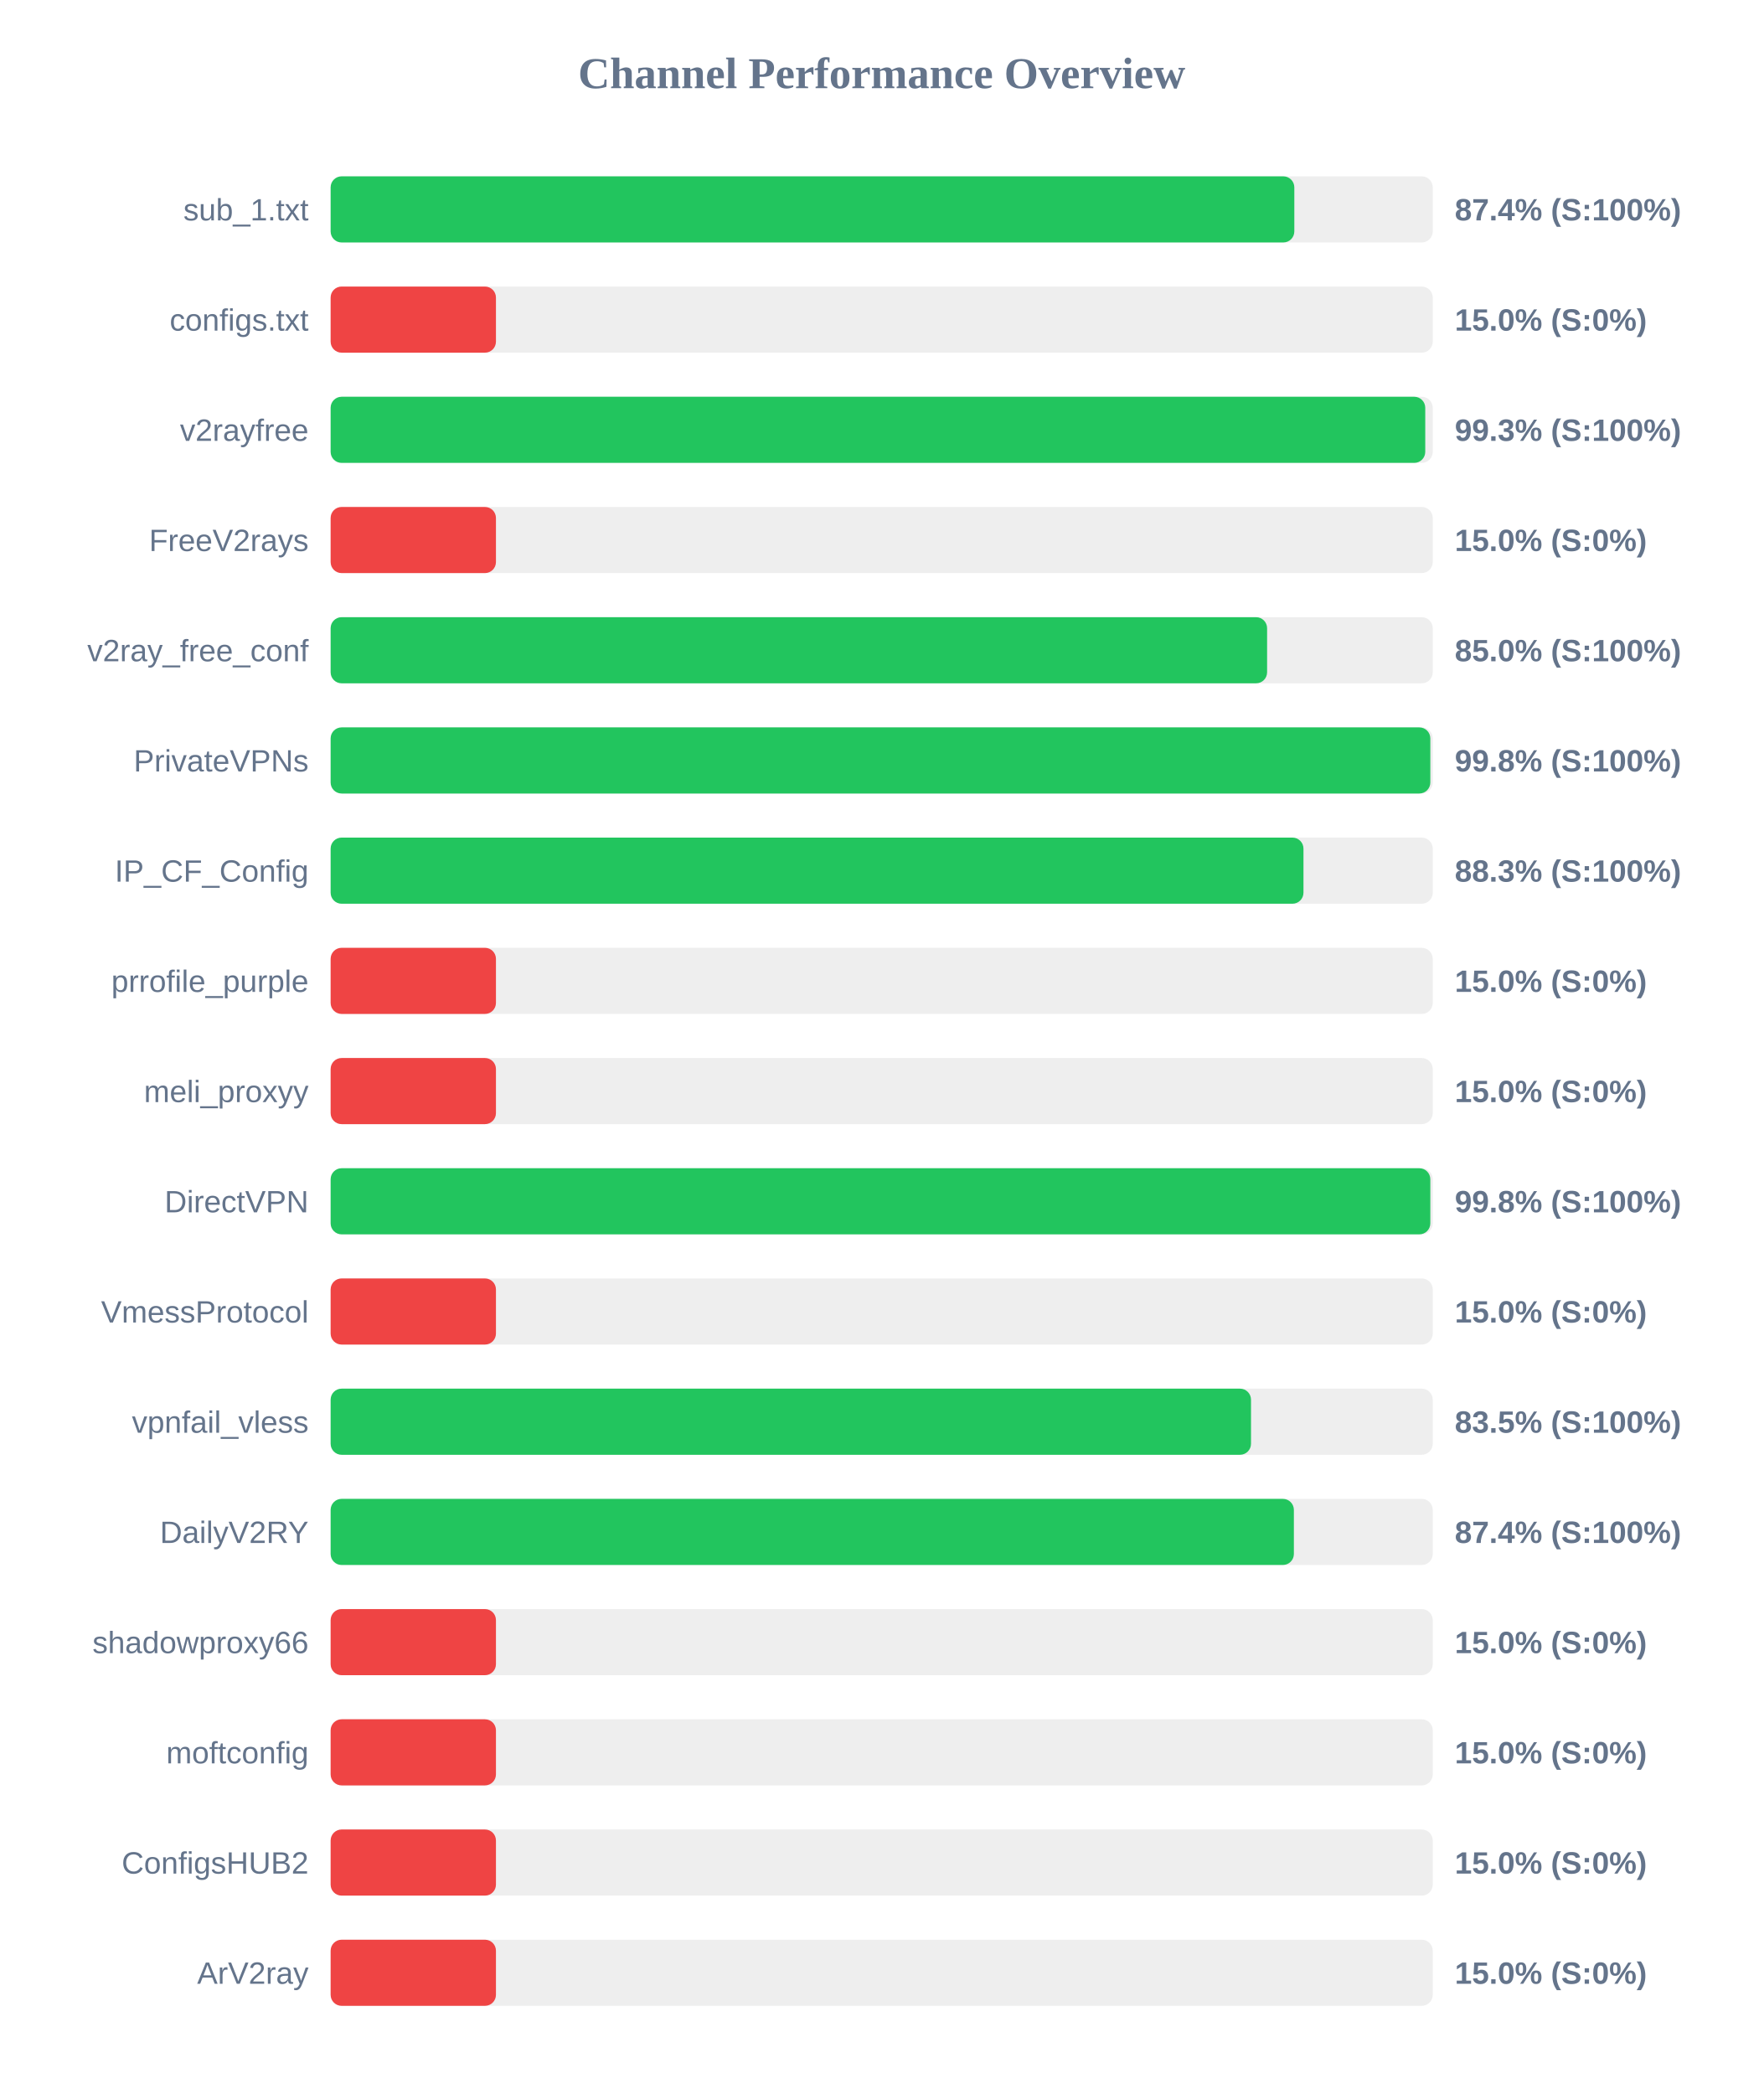
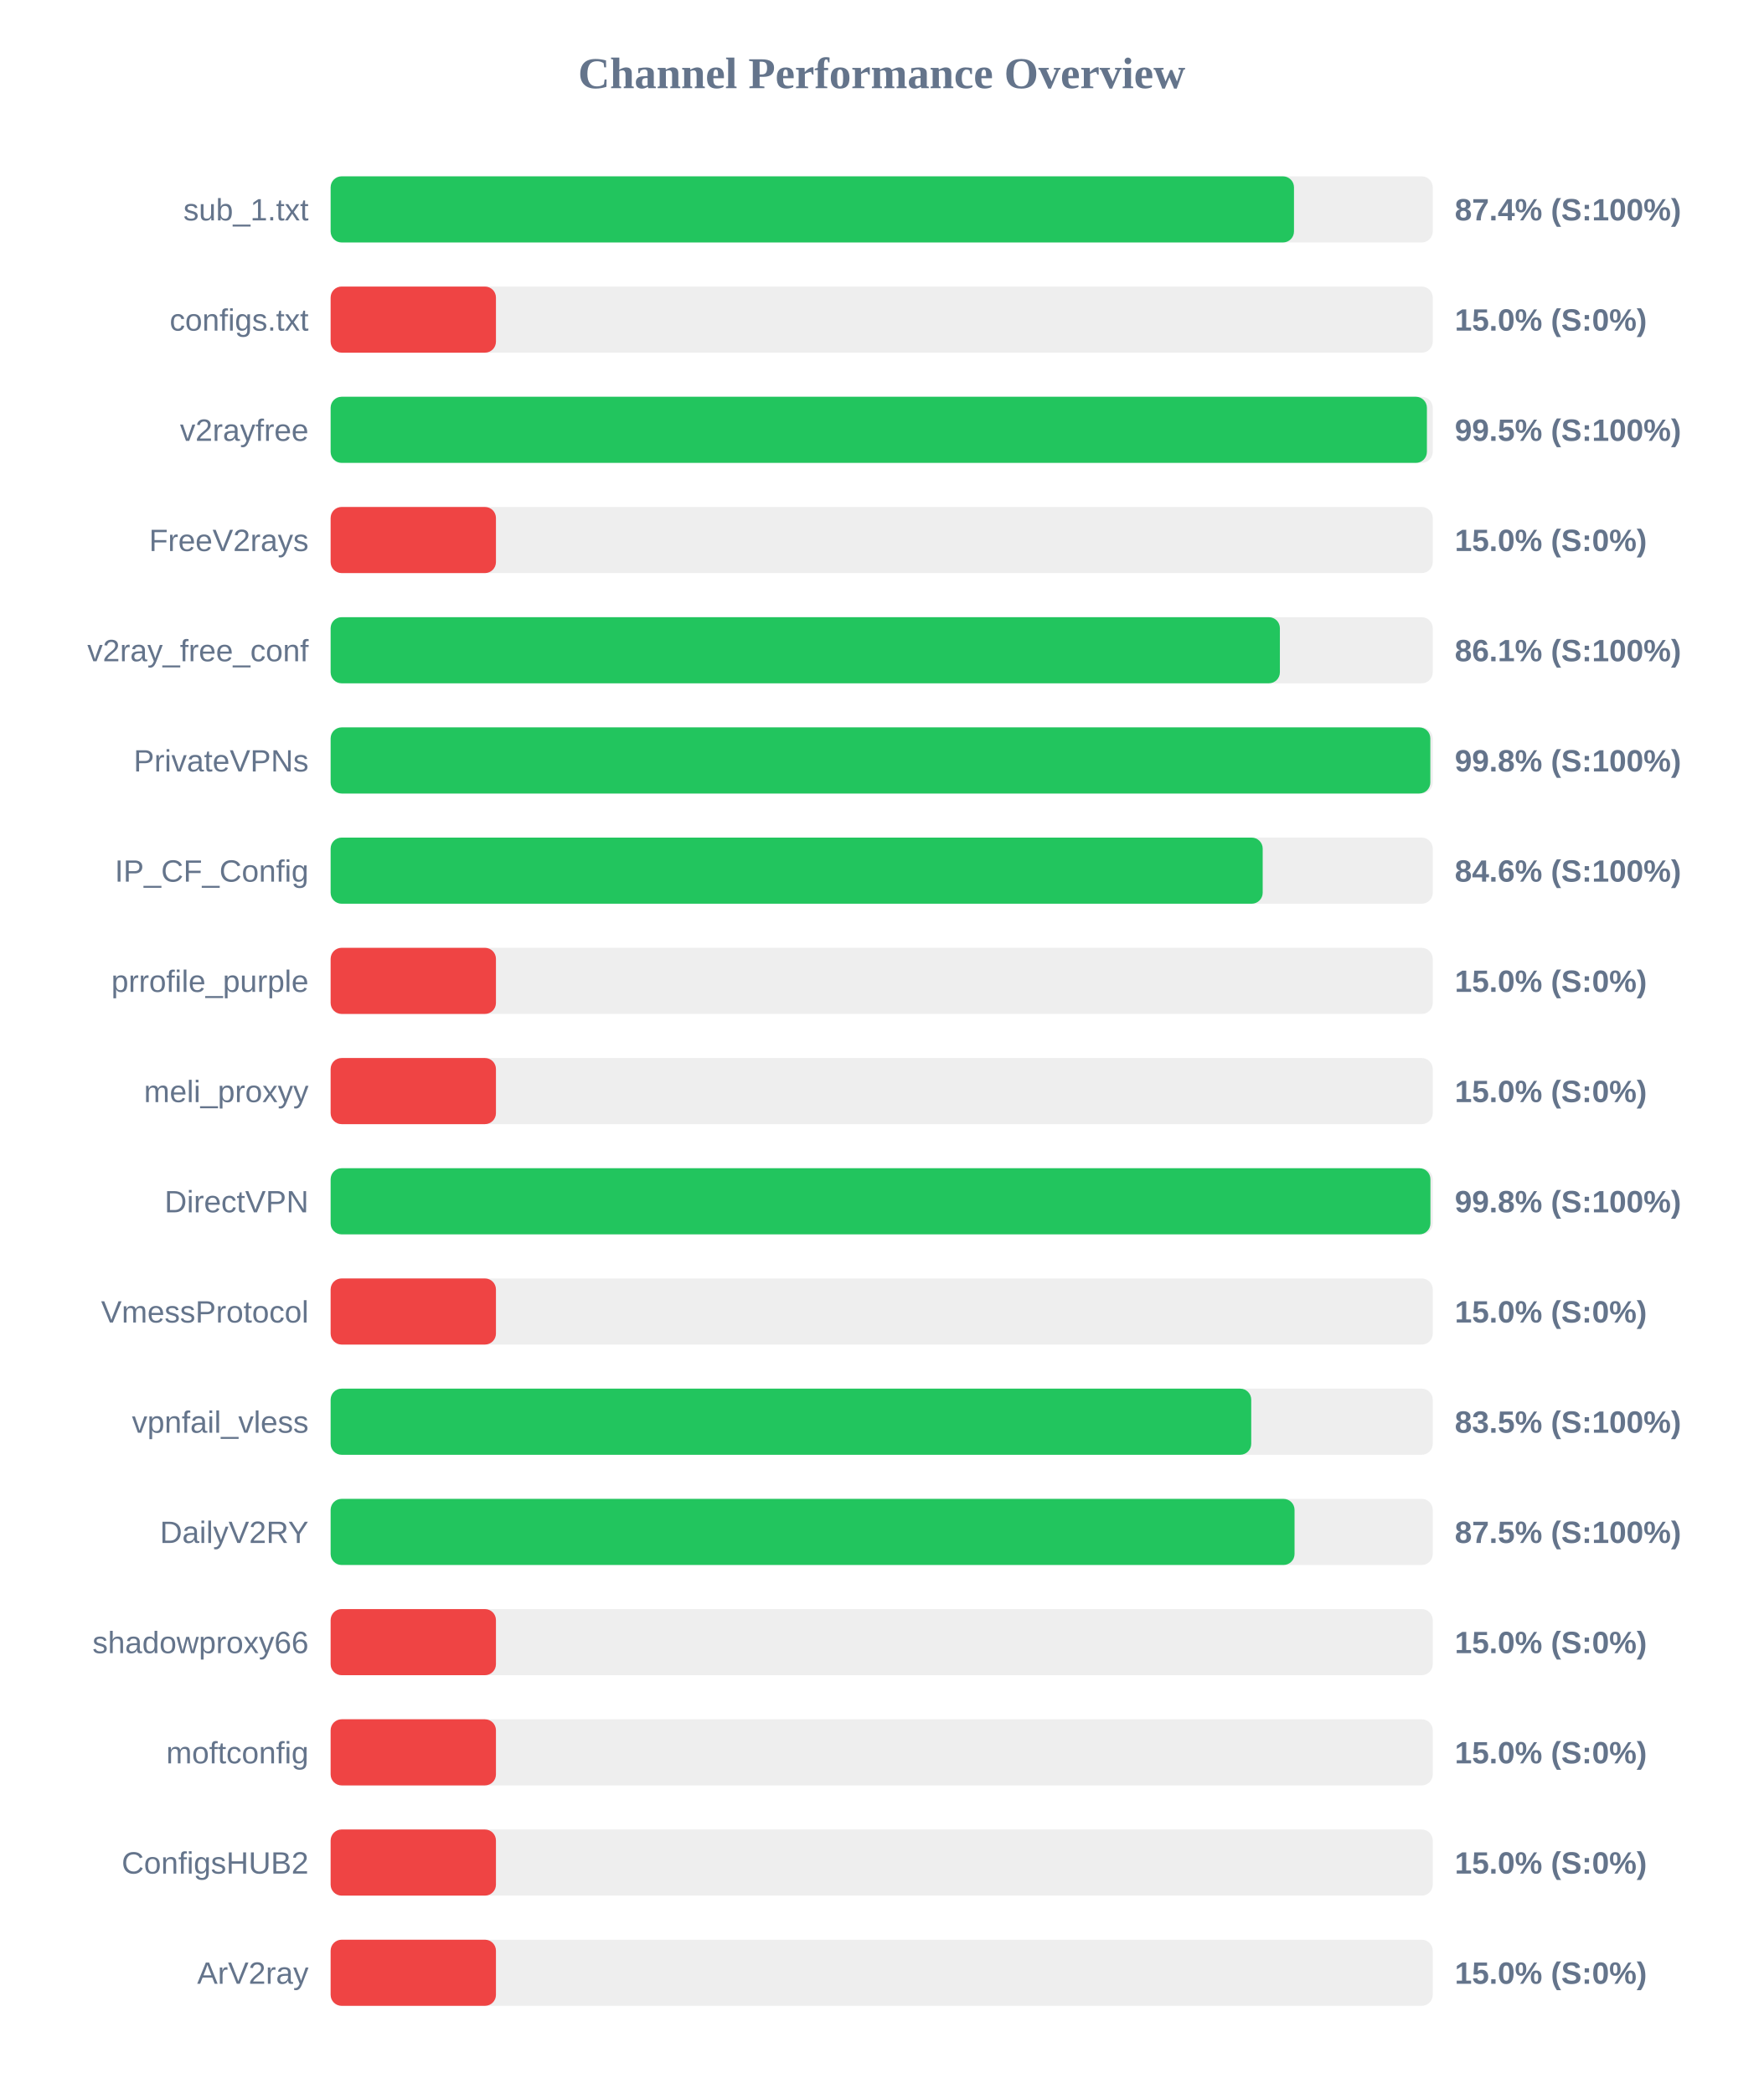
<svg xmlns="http://www.w3.org/2000/svg" width="800" height="950" version="1.1">
  <style>
        .row { font: 14px Arial; fill: #64748b; }
        .score { font: bold 14px Arial; fill: #64748b; }
    </style>
  <text x="400" y="40" text-anchor="middle" font-size="20px" font-weight="bold" fill="#64748b">Channel Performance Overview</text>
  <rect x="150" y="80" width="500" height="30" fill="#eee" rx="5" />
-   <rect x="150" y="80" width="437.2" height="30" fill="#22c55e" rx="5" />
+   <rect x="150" y="80" width="437.05" height="30" fill="#22c55e" rx="5" />
  <text x="140" y="100" text-anchor="end" class="row">sub_1.txt</text>
  <text x="660" y="100" text-anchor="start" class="score">87.4% (S:100%)</text>
  <rect x="150" y="130" width="500" height="30" fill="#eee" rx="5" />
  <rect x="150" y="130" width="75.0" height="30" fill="#ef4444" rx="5" />
  <text x="140" y="150" text-anchor="end" class="row">configs.txt</text>
  <text x="660" y="150" text-anchor="start" class="score">15.0% (S:0%)</text>
  <rect x="150" y="180" width="500" height="30" fill="#eee" rx="5" />
-   <rect x="150" y="180" width="496.6" height="30" fill="#22c55e" rx="5" />
+   <rect x="150" y="180" width="497.35" height="30" fill="#22c55e" rx="5" />
  <text x="140" y="200" text-anchor="end" class="row">v2rayfree</text>
-   <text x="660" y="200" text-anchor="start" class="score">99.3% (S:100%)</text>
+   <text x="660" y="200" text-anchor="start" class="score">99.5% (S:100%)</text>
  <rect x="150" y="230" width="500" height="30" fill="#eee" rx="5" />
  <rect x="150" y="230" width="75.0" height="30" fill="#ef4444" rx="5" />
  <text x="140" y="250" text-anchor="end" class="row">FreeV2rays</text>
  <text x="660" y="250" text-anchor="start" class="score">15.0% (S:0%)</text>
  <rect x="150" y="280" width="500" height="30" fill="#eee" rx="5" />
-   <rect x="150" y="280" width="424.85" height="30" fill="#22c55e" rx="5" />
+   <rect x="150" y="280" width="430.65" height="30" fill="#22c55e" rx="5" />
  <text x="140" y="300" text-anchor="end" class="row">v2ray_free_conf</text>
-   <text x="660" y="300" text-anchor="start" class="score">85.0% (S:100%)</text>
+   <text x="660" y="300" text-anchor="start" class="score">86.1% (S:100%)</text>
  <rect x="150" y="330" width="500" height="30" fill="#eee" rx="5" />
  <rect x="150" y="330" width="498.9" height="30" fill="#22c55e" rx="5" />
  <text x="140" y="350" text-anchor="end" class="row">PrivateVPNs</text>
  <text x="660" y="350" text-anchor="start" class="score">99.8% (S:100%)</text>
  <rect x="150" y="380" width="500" height="30" fill="#eee" rx="5" />
-   <rect x="150" y="380" width="441.35" height="30" fill="#22c55e" rx="5" />
+   <rect x="150" y="380" width="422.85" height="30" fill="#22c55e" rx="5" />
  <text x="140" y="400" text-anchor="end" class="row">IP_CF_Config</text>
-   <text x="660" y="400" text-anchor="start" class="score">88.3% (S:100%)</text>
+   <text x="660" y="400" text-anchor="start" class="score">84.6% (S:100%)</text>
  <rect x="150" y="430" width="500" height="30" fill="#eee" rx="5" />
  <rect x="150" y="430" width="75.0" height="30" fill="#ef4444" rx="5" />
  <text x="140" y="450" text-anchor="end" class="row">prrofile_purple</text>
  <text x="660" y="450" text-anchor="start" class="score">15.0% (S:0%)</text>
  <rect x="150" y="480" width="500" height="30" fill="#eee" rx="5" />
  <rect x="150" y="480" width="75.0" height="30" fill="#ef4444" rx="5" />
  <text x="140" y="500" text-anchor="end" class="row">meli_proxyy</text>
  <text x="660" y="500" text-anchor="start" class="score">15.0% (S:0%)</text>
  <rect x="150" y="530" width="500" height="30" fill="#eee" rx="5" />
-   <rect x="150" y="530" width="498.9" height="30" fill="#22c55e" rx="5" />
+   <rect x="150" y="530" width="498.95" height="30" fill="#22c55e" rx="5" />
  <text x="140" y="550" text-anchor="end" class="row">DirectVPN</text>
  <text x="660" y="550" text-anchor="start" class="score">99.8% (S:100%)</text>
  <rect x="150" y="580" width="500" height="30" fill="#eee" rx="5" />
  <rect x="150" y="580" width="75.0" height="30" fill="#ef4444" rx="5" />
  <text x="140" y="600" text-anchor="end" class="row">VmessProtocol</text>
  <text x="660" y="600" text-anchor="start" class="score">15.0% (S:0%)</text>
  <rect x="150" y="630" width="500" height="30" fill="#eee" rx="5" />
-   <rect x="150" y="630" width="417.55" height="30" fill="#22c55e" rx="5" />
+   <rect x="150" y="630" width="417.65" height="30" fill="#22c55e" rx="5" />
  <text x="140" y="650" text-anchor="end" class="row">vpnfail_vless</text>
  <text x="660" y="650" text-anchor="start" class="score">83.5% (S:100%)</text>
  <rect x="150" y="680" width="500" height="30" fill="#eee" rx="5" />
-   <rect x="150" y="680" width="437.0" height="30" fill="#22c55e" rx="5" />
+   <rect x="150" y="680" width="437.3" height="30" fill="#22c55e" rx="5" />
  <text x="140" y="700" text-anchor="end" class="row">DailyV2RY</text>
-   <text x="660" y="700" text-anchor="start" class="score">87.4% (S:100%)</text>
+   <text x="660" y="700" text-anchor="start" class="score">87.5% (S:100%)</text>
  <rect x="150" y="730" width="500" height="30" fill="#eee" rx="5" />
  <rect x="150" y="730" width="75.0" height="30" fill="#ef4444" rx="5" />
  <text x="140" y="750" text-anchor="end" class="row">shadowproxy66</text>
  <text x="660" y="750" text-anchor="start" class="score">15.0% (S:0%)</text>
  <rect x="150" y="780" width="500" height="30" fill="#eee" rx="5" />
  <rect x="150" y="780" width="75.0" height="30" fill="#ef4444" rx="5" />
  <text x="140" y="800" text-anchor="end" class="row">moftconfig</text>
  <text x="660" y="800" text-anchor="start" class="score">15.0% (S:0%)</text>
  <rect x="150" y="830" width="500" height="30" fill="#eee" rx="5" />
  <rect x="150" y="830" width="75.0" height="30" fill="#ef4444" rx="5" />
  <text x="140" y="850" text-anchor="end" class="row">ConfigsHUB2</text>
  <text x="660" y="850" text-anchor="start" class="score">15.0% (S:0%)</text>
  <rect x="150" y="880" width="500" height="30" fill="#eee" rx="5" />
  <rect x="150" y="880" width="75.0" height="30" fill="#ef4444" rx="5" />
  <text x="140" y="900" text-anchor="end" class="row">ArV2ray</text>
  <text x="660" y="900" text-anchor="start" class="score">15.0% (S:0%)</text>
</svg>
